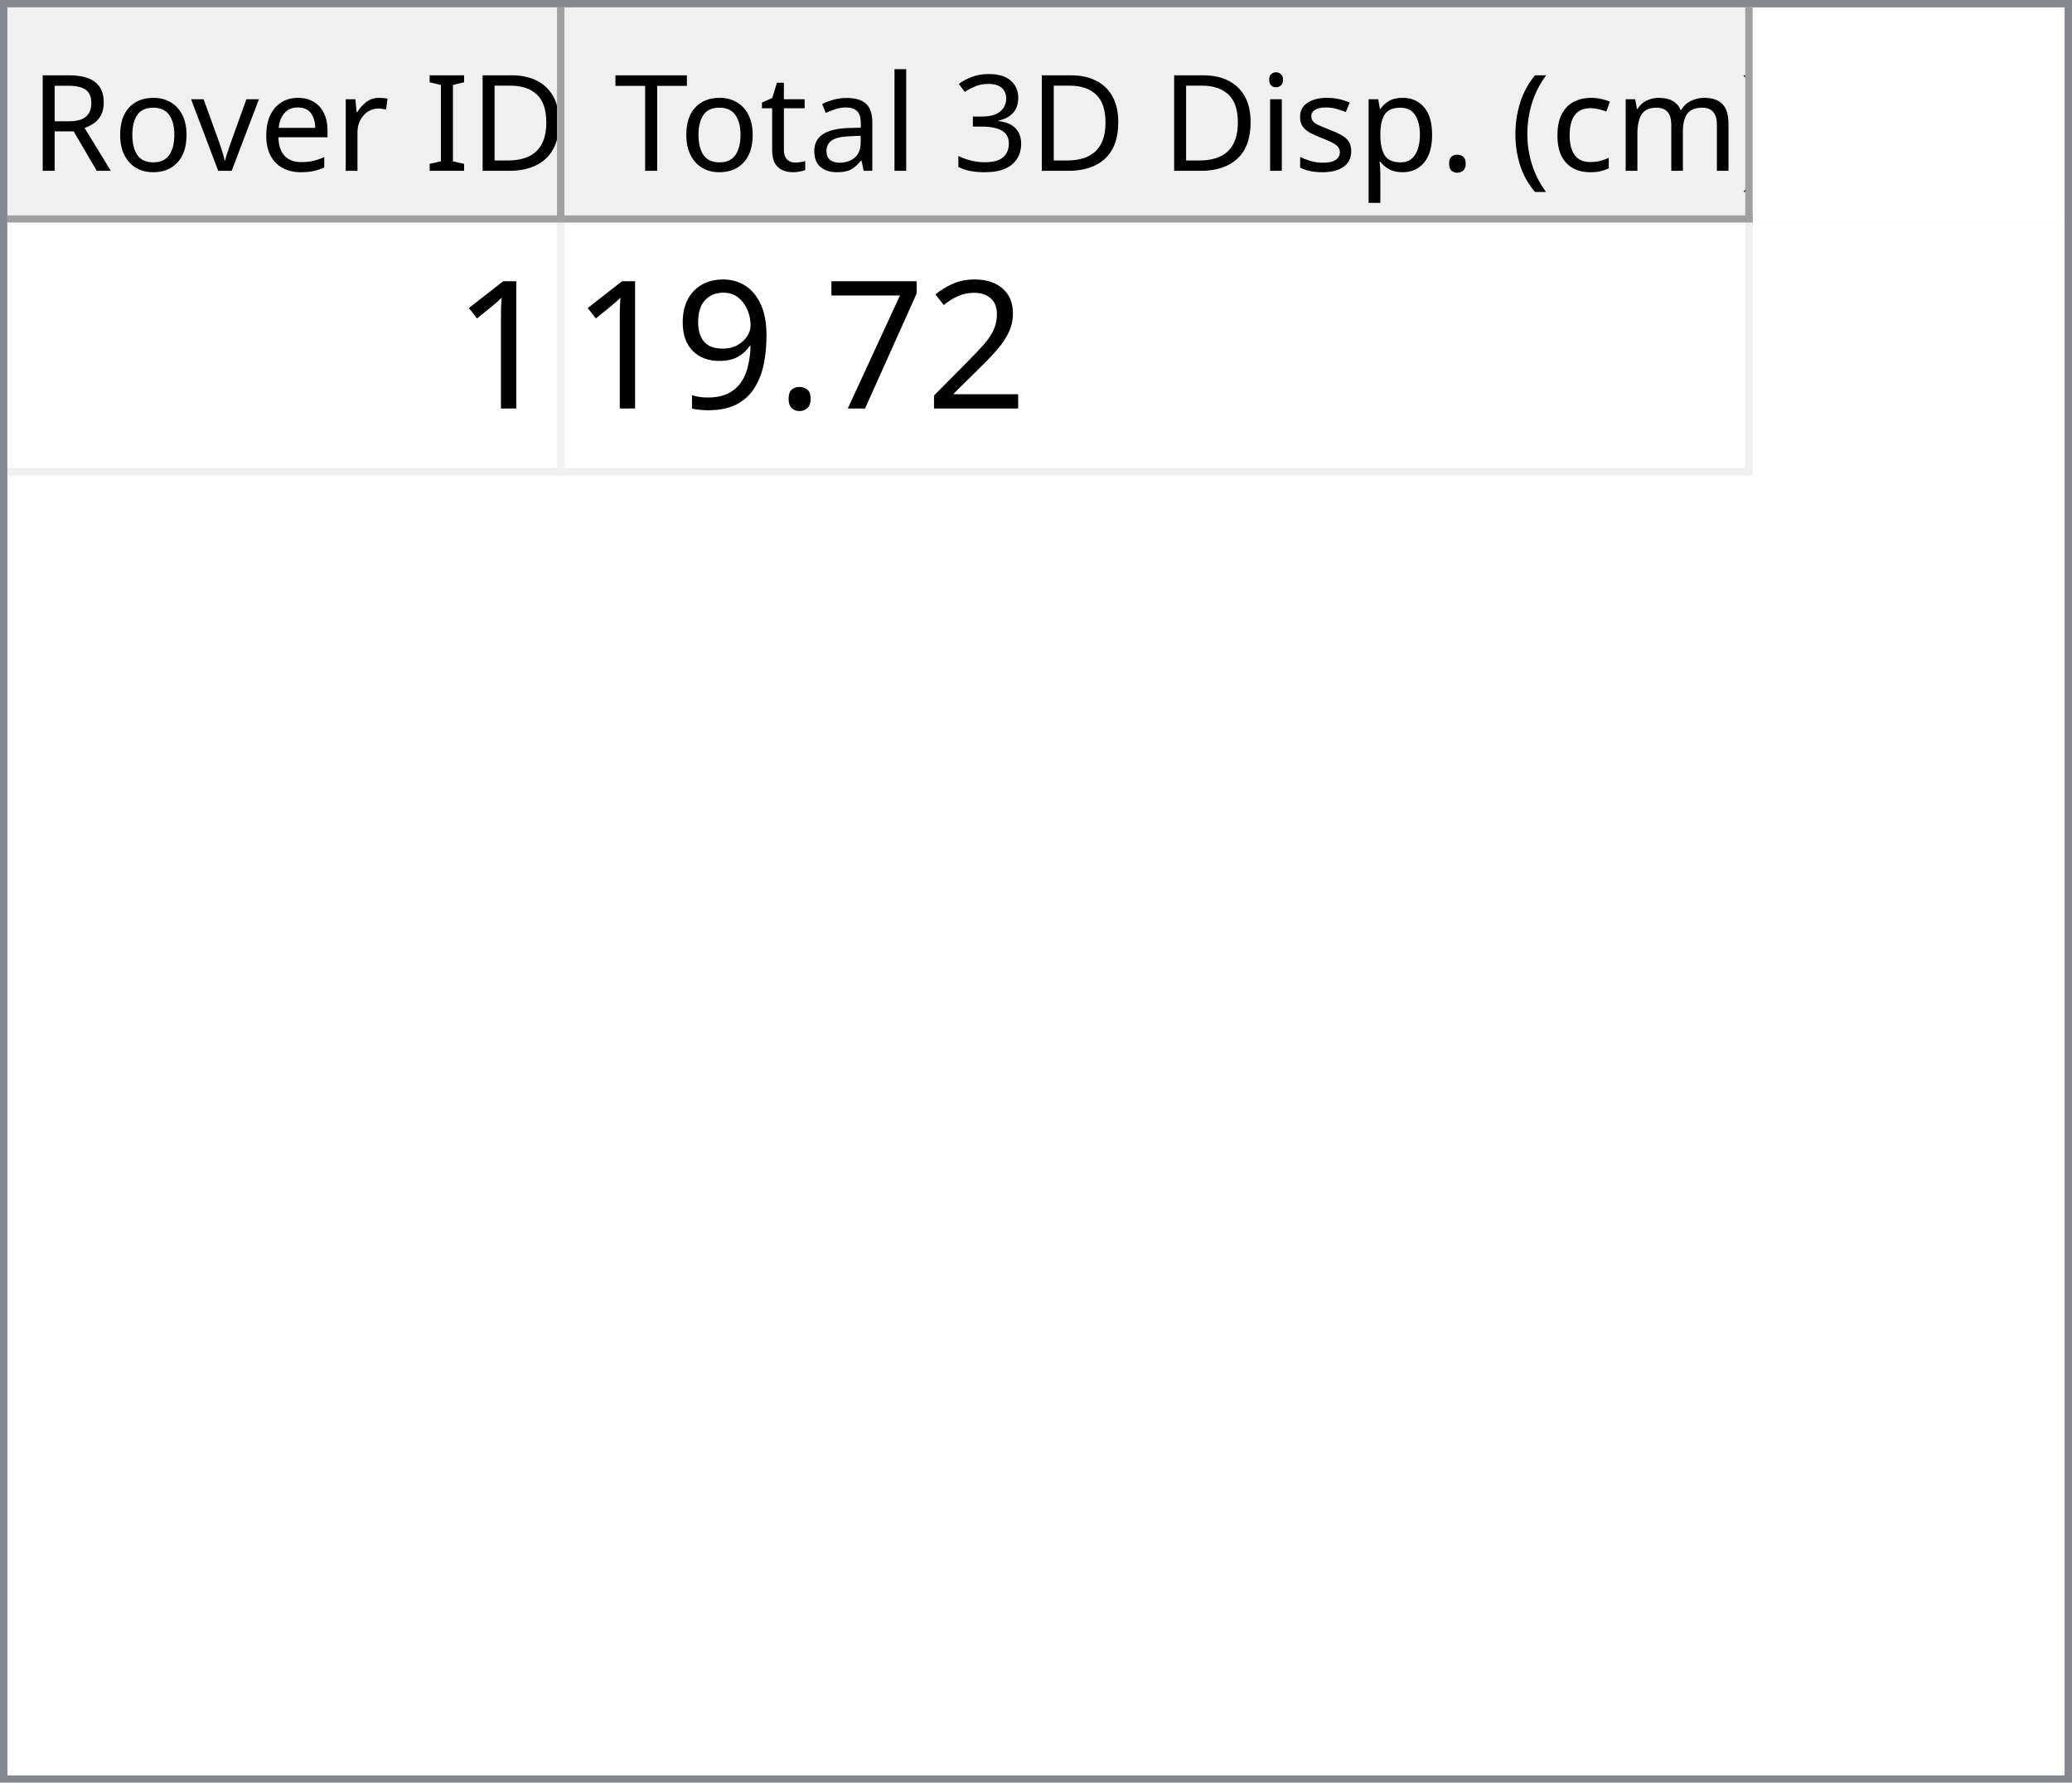
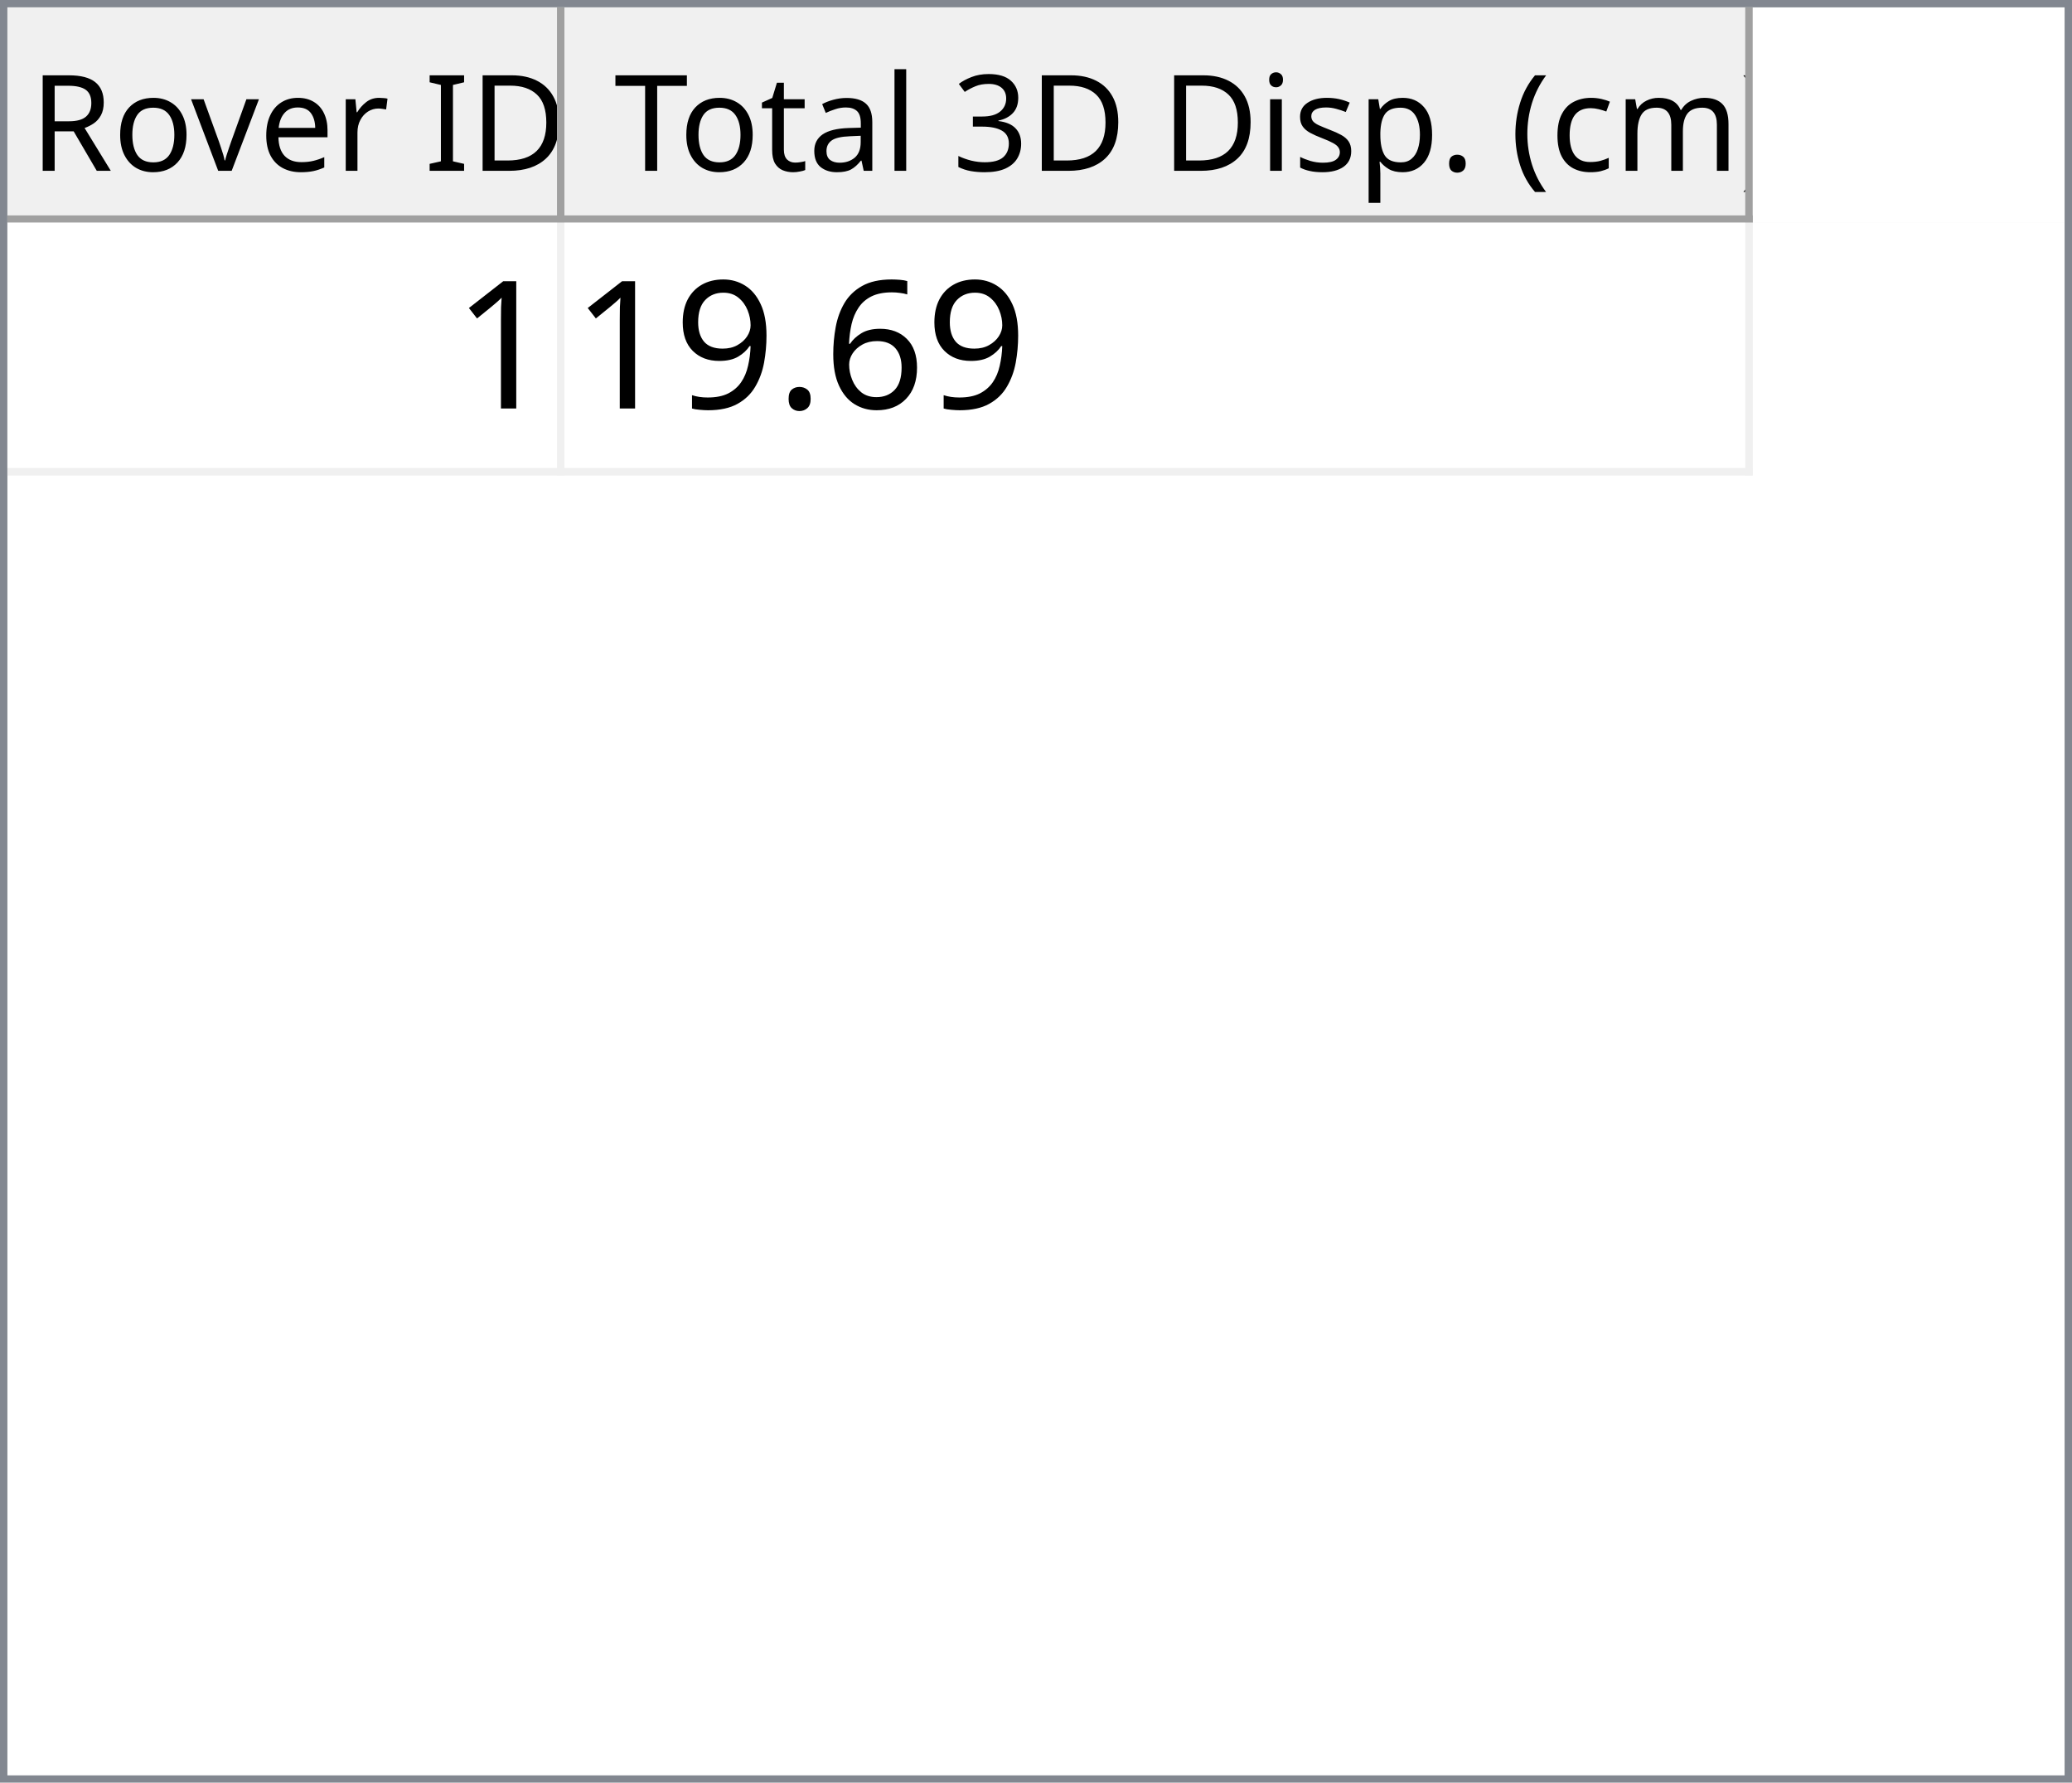
<svg xmlns="http://www.w3.org/2000/svg" style="fill-opacity:1; color-rendering:auto; color-interpolation:auto; text-rendering:auto; stroke:black; stroke-linecap:square; stroke-miterlimit:10; shape-rendering:auto; stroke-opacity:1; fill:black; stroke-dasharray:none; font-weight:normal; stroke-width:1; font-family:'Dialog'; font-style:normal; stroke-linejoin:miter; font-size:12px; stroke-dashoffset:0; image-rendering:auto;" width="279" height="240">
  <defs id="genericDefs" />
  <g>
    <defs id="defs1">
      <clipPath clipPathUnits="userSpaceOnUse" id="clipPath1">
        <path d="M0 0 L279 0 L279 240 L0 240 L0 0 Z" />
      </clipPath>
      <clipPath clipPathUnits="userSpaceOnUse" id="clipPath2">
        <path d="M0 0 L0 240 L279 240 L279 0 Z" />
      </clipPath>
      <clipPath clipPathUnits="userSpaceOnUse" id="clipPath3">
        <path d="M0 0 L0 29 L277 29 L277 0 Z" />
      </clipPath>
      <clipPath clipPathUnits="userSpaceOnUse" id="clipPath4">
        <path d="M0 0 L0 29 L75 29 L75 0 Z" />
      </clipPath>
      <clipPath clipPathUnits="userSpaceOnUse" id="clipPath5">
        <path d="M1 1 L1 28 L74 28 L74 1 Z" />
      </clipPath>
      <clipPath clipPathUnits="userSpaceOnUse" id="clipPath6">
        <path d="M0 0 L0 27 L73 27 L73 0 Z" />
      </clipPath>
      <clipPath clipPathUnits="userSpaceOnUse" id="clipPath7">
        <path d="M-0.5 -0.5 L-0.5 28.5 L74.5 28.5 L74.5 -0.5 Z" />
      </clipPath>
      <clipPath clipPathUnits="userSpaceOnUse" id="clipPath8">
        <path d="M0 0 L0 29 L160 29 L160 0 Z" />
      </clipPath>
      <clipPath clipPathUnits="userSpaceOnUse" id="clipPath9">
        <path d="M1 1 L1 28 L159 28 L159 1 Z" />
      </clipPath>
      <clipPath clipPathUnits="userSpaceOnUse" id="clipPath10">
        <path d="M0 0 L0 27 L158 27 L158 0 Z" />
      </clipPath>
      <clipPath clipPathUnits="userSpaceOnUse" id="clipPath11">
        <path d="M-0.5 -0.5 L-0.5 28.5 L159.5 28.5 L159.5 -0.5 Z" />
      </clipPath>
      <clipPath clipPathUnits="userSpaceOnUse" id="clipPath12">
        <path d="M0 0 L0 209 L277 209 L277 0 Z" />
      </clipPath>
      <clipPath clipPathUnits="userSpaceOnUse" id="clipPath13">
        <path d="M0 0 L0 34 L235 34 L235 0 Z" />
      </clipPath>
      <clipPath clipPathUnits="userSpaceOnUse" id="clipPath14">
        <path d="M-0.5 -0.5 L-0.5 33.5 L234.5 33.5 L234.5 -0.5 Z" />
      </clipPath>
      <clipPath clipPathUnits="userSpaceOnUse" id="clipPath15">
        <path d="M0 0 L0 33 L74 33 L74 0 Z" />
      </clipPath>
      <clipPath clipPathUnits="userSpaceOnUse" id="clipPath16">
        <path d="M0 0 L0 33 L159 33 L159 0 Z" />
      </clipPath>
      <font horiz-adv-x="64.551" id="font1">
        <font-face ascent="107.91" descent="25.098" units-per-em="100" style="font-style:normal; font-family:Segoe UI; font-weight:normal;" />
        <missing-glyph horiz-adv-x="64.551" d="M8.109 0 L8.109 68.266 L56.453 68.266 L56.453 0 L8.109 0 ZM15.328 7.234 L49.219 7.234 L49.219 61.031 L15.328 61.031 L15.328 7.234 Z" />
        <glyph unicode="D" horiz-adv-x="70.117" d="M9.188 0 L9.188 70.016 L28.516 70.016 Q65.531 70.016 65.531 35.891 Q65.531 19.672 55.25 9.836 Q44.969 0 27.734 0 L9.188 0 ZM17.391 62.594 L17.391 7.422 L27.828 7.422 Q41.609 7.422 49.273 14.797 Q56.938 22.172 56.938 35.688 Q56.938 62.594 28.328 62.594 L17.391 62.594 Z" />
        <glyph unicode="I" horiz-adv-x="26.611" d="M17.391 0 L9.188 0 L9.188 70.016 L17.391 70.016 L17.391 0 Z" />
        <glyph unicode=" " horiz-adv-x="27.393" d="" />
        <glyph unicode="r" horiz-adv-x="34.766" d="M34.188 41.891 Q32.078 43.5 28.125 43.5 Q23 43.5 19.555 38.672 Q16.109 33.844 16.109 25.484 L16.109 0 L8.109 0 L8.109 50 L16.109 50 L16.109 39.703 L16.312 39.703 Q18.016 44.969 21.531 47.922 Q25.047 50.875 29.391 50.875 Q32.516 50.875 34.188 50.203 L34.188 41.891 Z" />
        <glyph unicode="e" horiz-adv-x="52.295" d="M48.297 23 L12.984 23 Q13.188 14.656 17.484 10.109 Q21.781 5.562 29.297 5.562 Q37.75 5.562 44.828 11.141 L44.828 3.609 Q38.234 -1.172 27.391 -1.172 Q16.797 -1.172 10.742 5.641 Q4.688 12.453 4.688 24.812 Q4.688 36.469 11.305 43.82 Q17.922 51.172 27.734 51.172 Q37.547 51.172 42.922 44.828 Q48.297 38.484 48.297 27.203 L48.297 23 ZM40.094 29.781 Q40.047 36.719 36.75 40.578 Q33.453 44.438 27.594 44.438 Q21.922 44.438 17.969 40.383 Q14.016 36.328 13.094 29.781 L40.094 29.781 Z" />
        <glyph unicode="v" horiz-adv-x="47.9" d="M47.406 50 L27.484 0 L19.625 0 L0.688 50 L9.469 50 L22.172 13.672 Q23.578 9.672 23.922 6.688 L24.125 6.688 Q24.609 10.453 25.688 13.484 L38.969 50 L47.406 50 Z" />
        <glyph unicode="o" horiz-adv-x="58.594" d="M29 -1.172 Q17.922 -1.172 11.305 5.836 Q4.688 12.844 4.688 24.422 Q4.688 37.016 11.57 44.094 Q18.453 51.172 30.172 51.172 Q41.359 51.172 47.633 44.289 Q53.906 37.406 53.906 25.203 Q53.906 13.234 47.141 6.031 Q40.375 -1.172 29 -1.172 ZM29.594 44.438 Q21.875 44.438 17.383 39.188 Q12.891 33.938 12.891 24.703 Q12.891 15.828 17.43 10.695 Q21.969 5.562 29.594 5.562 Q37.359 5.562 41.531 10.594 Q45.703 15.625 45.703 24.906 Q45.703 34.281 41.531 39.359 Q37.359 44.438 29.594 44.438 Z" />
        <glyph unicode="R" horiz-adv-x="59.814" d="M59.375 0 L49.609 0 L37.891 19.625 Q36.281 22.359 34.766 24.289 Q33.25 26.219 31.664 27.438 Q30.078 28.656 28.25 29.219 Q26.422 29.781 24.125 29.781 L17.391 29.781 L17.391 0 L9.188 0 L9.188 70.016 L30.078 70.016 Q34.672 70.016 38.555 68.867 Q42.438 67.719 45.289 65.375 Q48.141 63.031 49.758 59.547 Q51.375 56.062 51.375 51.375 Q51.375 47.703 50.273 44.656 Q49.172 41.609 47.148 39.211 Q45.125 36.812 42.266 35.133 Q39.406 33.453 35.844 32.516 L35.844 32.328 Q37.594 31.547 38.891 30.547 Q40.188 29.547 41.359 28.18 Q42.531 26.812 43.68 25.078 Q44.828 23.344 46.234 21.047 L59.375 0 ZM17.391 62.594 L17.391 37.203 L28.516 37.203 Q31.594 37.203 34.203 38.133 Q36.812 39.062 38.719 40.797 Q40.625 42.531 41.703 45.047 Q42.781 47.562 42.781 50.688 Q42.781 56.297 39.141 59.445 Q35.5 62.594 28.609 62.594 L17.391 62.594 Z" />
        <glyph unicode=")" horiz-adv-x="30.176" d="M8.297 -15.922 L1.172 -15.922 Q16.406 2.344 16.406 26.812 Q16.406 51.469 1.078 70.016 L8.297 70.016 Q23.531 52.156 23.531 26.703 Q23.531 1.375 8.297 -15.922 Z" />
        <glyph unicode="m" horiz-adv-x="86.133" d="M79.109 0 L71.094 0 L71.094 28.719 Q71.094 37.016 68.531 40.727 Q65.969 44.438 59.906 44.438 Q54.781 44.438 51.195 39.75 Q47.609 35.062 47.609 28.516 L47.609 0 L39.594 0 L39.594 29.688 Q39.594 44.438 28.219 44.438 Q22.953 44.438 19.531 40.016 Q16.109 35.594 16.109 28.516 L16.109 0 L8.109 0 L8.109 50 L16.109 50 L16.109 42.094 L16.312 42.094 Q21.625 51.172 31.844 51.172 Q36.969 51.172 40.773 48.312 Q44.578 45.453 46 40.828 Q51.562 51.172 62.594 51.172 Q79.109 51.172 79.109 30.812 L79.109 0 Z" />
        <glyph unicode="c" horiz-adv-x="46.191" d="M42.188 2.297 Q36.422 -1.172 28.516 -1.172 Q17.828 -1.172 11.258 5.789 Q4.688 12.75 4.688 23.828 Q4.688 36.188 11.766 43.68 Q18.844 51.172 30.672 51.172 Q37.25 51.172 42.281 48.734 L42.281 40.531 Q36.719 44.438 30.375 44.438 Q22.703 44.438 17.797 38.945 Q12.891 33.453 12.891 24.516 Q12.891 15.719 17.508 10.641 Q22.125 5.562 29.891 5.562 Q36.422 5.562 42.188 9.906 L42.188 2.297 Z" />
        <glyph unicode="(" horiz-adv-x="30.176" d="M29.109 -15.922 L21.969 -15.922 Q6.844 1.375 6.844 26.703 Q6.844 52.156 21.969 70.016 L29.203 70.016 Q13.875 51.469 13.875 26.812 Q13.875 2.344 29.109 -15.922 Z" />
        <glyph unicode="." horiz-adv-x="21.68" d="M10.891 -1.078 Q8.641 -1.078 7.055 0.539 Q5.469 2.156 5.469 4.391 Q5.469 6.641 7.055 8.273 Q8.641 9.906 10.891 9.906 Q13.188 9.906 14.797 8.273 Q16.406 6.641 16.406 4.391 Q16.406 2.156 14.797 0.539 Q13.188 -1.078 10.891 -1.078 Z" />
        <glyph unicode="p" horiz-adv-x="58.789" d="M16.312 7.234 L16.109 7.234 L16.109 -23 L8.109 -23 L8.109 50 L16.109 50 L16.109 41.219 L16.312 41.219 Q22.219 51.172 33.594 51.172 Q43.266 51.172 48.688 44.461 Q54.109 37.75 54.109 26.469 Q54.109 13.922 48 6.375 Q41.891 -1.172 31.297 -1.172 Q21.578 -1.172 16.312 7.234 ZM16.109 27.391 L16.109 20.406 Q16.109 14.203 20.141 9.883 Q24.172 5.562 30.375 5.562 Q37.641 5.562 41.773 11.133 Q45.906 16.703 45.906 26.609 Q45.906 34.969 42.047 39.703 Q38.188 44.438 31.594 44.438 Q24.609 44.438 20.359 39.578 Q16.109 34.719 16.109 27.391 Z" />
        <glyph unicode="s" horiz-adv-x="42.432" d="M5.078 1.812 L5.078 10.406 Q11.625 5.562 19.484 5.562 Q30.031 5.562 30.031 12.594 Q30.031 14.594 29.125 15.992 Q28.219 17.391 26.68 18.461 Q25.141 19.531 23.07 20.383 Q21 21.234 18.609 22.172 Q15.281 23.484 12.766 24.828 Q10.25 26.172 8.57 27.859 Q6.891 29.547 6.031 31.695 Q5.172 33.844 5.172 36.719 Q5.172 40.234 6.789 42.945 Q8.406 45.656 11.086 47.484 Q13.766 49.312 17.211 50.242 Q20.656 51.172 24.312 51.172 Q30.812 51.172 35.938 48.922 L35.938 40.828 Q30.422 44.438 23.25 44.438 Q21 44.438 19.195 43.922 Q17.391 43.406 16.094 42.477 Q14.797 41.547 14.086 40.258 Q13.375 38.969 13.375 37.406 Q13.375 35.453 14.086 34.133 Q14.797 32.812 16.164 31.789 Q17.531 30.766 19.484 29.938 Q21.438 29.109 23.922 28.125 Q27.25 26.859 29.883 25.516 Q32.516 24.172 34.375 22.484 Q36.234 20.797 37.234 18.602 Q38.234 16.406 38.234 13.375 Q38.234 9.672 36.602 6.938 Q34.969 4.203 32.234 2.398 Q29.5 0.594 25.93 -0.289 Q22.359 -1.172 18.453 -1.172 Q10.75 -1.172 5.078 1.812 Z" />
        <glyph unicode="i" horiz-adv-x="24.219" d="M12.203 62.703 Q10.062 62.703 8.547 64.164 Q7.031 65.625 7.031 67.875 Q7.031 70.125 8.547 71.609 Q10.062 73.094 12.203 73.094 Q14.406 73.094 15.945 71.609 Q17.484 70.125 17.484 67.875 Q17.484 65.719 15.945 64.211 Q14.406 62.703 12.203 62.703 ZM16.109 0 L8.109 0 L8.109 50 L16.109 50 L16.109 0 Z" />
        <glyph unicode="3" horiz-adv-x="53.906" d="M46.531 19.828 Q46.531 15.094 44.75 11.211 Q42.969 7.328 39.719 4.57 Q36.469 1.812 31.93 0.297 Q27.391 -1.219 21.922 -1.219 Q11.922 -1.219 6 2.594 L6 11.188 Q13.094 5.609 22.219 5.609 Q25.875 5.609 28.828 6.539 Q31.781 7.469 33.906 9.227 Q36.031 10.984 37.18 13.477 Q38.328 15.969 38.328 19.094 Q38.328 32.812 18.797 32.812 L12.984 32.812 L12.984 39.594 L18.5 39.594 Q35.797 39.594 35.797 52.484 Q35.797 64.406 22.609 64.406 Q15.188 64.406 8.688 59.422 L8.688 67.188 Q15.375 71.188 24.609 71.188 Q29 71.188 32.57 69.969 Q36.141 68.75 38.68 66.555 Q41.219 64.359 42.609 61.281 Q44 58.203 44 54.5 Q44 40.672 30.031 36.719 L30.031 36.531 Q33.594 36.141 36.625 34.797 Q39.656 33.453 41.852 31.305 Q44.047 29.156 45.289 26.25 Q46.531 23.344 46.531 19.828 Z" />
        <glyph unicode="l" horiz-adv-x="24.219" d="M16.109 0 L8.109 0 L8.109 74.031 L16.109 74.031 L16.109 0 Z" />
        <glyph unicode="a" horiz-adv-x="50.879" d="M43.891 0 L35.891 0 L35.891 7.812 L35.688 7.812 Q30.469 -1.172 20.312 -1.172 Q12.844 -1.172 8.617 2.781 Q4.391 6.734 4.391 13.281 Q4.391 27.297 20.906 29.594 L35.891 31.688 Q35.891 44.438 25.594 44.438 Q16.547 44.438 9.281 38.281 L9.281 46.484 Q16.656 51.172 26.266 51.172 Q43.891 51.172 43.891 32.516 L43.891 0 ZM35.891 25.297 L23.828 23.641 Q18.266 22.859 15.43 20.875 Q12.594 18.891 12.594 13.875 Q12.594 10.203 15.211 7.883 Q17.828 5.562 22.172 5.562 Q28.125 5.562 32.008 9.742 Q35.891 13.922 35.891 20.312 L35.891 25.297 Z" />
        <glyph unicode="t" horiz-adv-x="33.887" d="M31.297 0.484 Q28.469 -1.078 23.828 -1.078 Q10.688 -1.078 10.688 13.578 L10.688 43.172 L2.094 43.172 L2.094 50 L10.688 50 L10.688 62.203 L18.703 64.797 L18.703 50 L31.297 50 L31.297 43.172 L18.703 43.172 L18.703 14.984 Q18.703 9.969 20.414 7.82 Q22.125 5.672 26.078 5.672 Q29.109 5.672 31.297 7.328 L31.297 0.484 Z" />
        <glyph unicode="T" horiz-adv-x="52.393" d="M50.594 62.594 L30.375 62.594 L30.375 0 L22.172 0 L22.172 62.594 L2 62.594 L2 70.016 L50.594 70.016 L50.594 62.594 Z" />
      </font>
      <font horiz-adv-x="75.0" id="font2">
        <font-face ascent="100.537" descent="21.973" units-per-em="100" style="font-style:normal; font-family:sans-serif; font-weight:normal;" />
        <missing-glyph horiz-adv-x="75.0" d="M12.5 0 L12.5 62.5 L62.5 62.5 L62.5 0 L12.5 0 ZM14.062 1.562 L60.938 1.562 L60.938 60.938 L14.062 60.938 L14.062 1.562 Z" />
        <glyph unicode="1" horiz-adv-x="55.615" d="M37.25 0 L28.469 0 L28.469 56 Q25.297 52.984 20.141 49.953 Q14.984 46.922 10.891 45.406 L10.891 53.906 Q18.266 57.375 23.781 62.305 Q29.297 67.234 31.594 71.875 L37.25 71.875 L37.25 0 Z" />
-         <glyph unicode="2" horiz-adv-x="55.615" d="M50.344 8.453 L50.344 0 L3.031 0 Q2.938 3.172 4.047 6.109 Q5.859 10.938 9.836 15.625 Q13.812 20.312 21.344 26.469 Q33.016 36.031 37.117 41.625 Q41.219 47.219 41.219 52.203 Q41.219 57.422 37.477 61.008 Q33.734 64.594 27.734 64.594 Q21.391 64.594 17.578 60.789 Q13.766 56.984 13.719 50.25 L4.688 51.172 Q5.609 61.281 11.664 66.578 Q17.719 71.875 27.938 71.875 Q38.234 71.875 44.242 66.164 Q50.25 60.453 50.25 52 Q50.25 47.703 48.492 43.555 Q46.734 39.406 42.656 34.812 Q38.578 30.219 29.109 22.219 Q21.188 15.578 18.945 13.211 Q16.703 10.844 15.234 8.453 L50.344 8.453 Z" />
-         <glyph unicode="7" horiz-adv-x="55.615" d="M4.734 62.203 L4.734 70.656 L51.078 70.656 L51.078 63.812 Q44.234 56.547 37.523 44.484 Q30.812 32.422 27.156 19.672 Q24.516 10.688 23.781 0 L14.75 0 Q14.891 8.453 18.062 20.414 Q21.234 32.375 27.172 43.484 Q33.109 54.594 39.797 62.203 L4.734 62.203 Z" />
+         <glyph unicode="6" horiz-adv-x="55.615" d="M49.75 54.047 L41.016 53.375 Q39.844 58.547 37.703 60.891 Q34.125 64.656 28.906 64.656 Q24.703 64.656 21.531 62.312 Q17.391 59.281 14.992 53.469 Q12.594 47.656 12.5 36.922 Q15.672 41.75 20.266 44.094 Q24.859 46.438 29.891 46.438 Q38.672 46.438 44.852 39.969 Q51.031 33.5 51.031 23.25 Q51.031 16.5 48.125 10.719 Q45.219 4.938 40.141 1.859 Q35.062 -1.219 28.609 -1.219 Q17.625 -1.219 10.695 6.859 Q3.766 14.938 3.766 33.5 Q3.766 54.25 11.422 63.672 Q18.109 71.875 29.438 71.875 Q37.891 71.875 43.289 67.141 Q48.688 62.406 49.75 54.047 ZM13.875 23.188 Q13.875 18.656 15.797 14.508 Q17.719 10.359 21.188 8.18 Q24.656 6 28.469 6 Q34.031 6 38.039 10.492 Q42.047 14.984 42.047 22.703 Q42.047 30.125 38.086 34.398 Q34.125 38.672 28.125 38.672 Q22.172 38.672 18.023 34.398 Q13.875 30.125 13.875 23.188 Z" />
        <glyph unicode="." horiz-adv-x="27.783" d="M9.078 0 L9.078 10.016 L19.094 10.016 L19.094 0 L9.078 0 Z" />
        <glyph unicode="9" horiz-adv-x="55.615" d="M5.469 16.547 L13.922 17.328 Q14.984 11.375 18.016 8.688 Q21.047 6 25.781 6 Q29.828 6 32.883 7.859 Q35.938 9.719 37.891 12.82 Q39.844 15.922 41.164 21.195 Q42.484 26.469 42.484 31.938 Q42.484 32.516 42.438 33.688 Q39.797 29.5 35.234 26.883 Q30.672 24.266 25.344 24.266 Q16.453 24.266 10.305 30.711 Q4.156 37.156 4.156 47.703 Q4.156 58.594 10.578 65.234 Q17 71.875 26.656 71.875 Q33.641 71.875 39.43 68.117 Q45.219 64.359 48.219 57.398 Q51.219 50.438 51.219 37.25 Q51.219 23.531 48.242 15.406 Q45.266 7.281 39.383 3.031 Q33.5 -1.219 25.594 -1.219 Q17.188 -1.219 11.867 3.445 Q6.547 8.109 5.469 16.547 ZM41.453 48.141 Q41.453 55.719 37.43 60.156 Q33.406 64.594 27.734 64.594 Q21.875 64.594 17.531 59.812 Q13.188 55.031 13.188 47.406 Q13.188 40.578 17.312 36.305 Q21.438 32.031 27.484 32.031 Q33.594 32.031 37.523 36.305 Q41.453 40.578 41.453 48.141 Z" />
      </font>
    </defs>
    <g style="fill:white; stroke:white;">
      <rect x="0" y="0" width="279" style="clip-path:url(#clipPath1); stroke:none;" height="240" />
    </g>
    <g style="fill:white; text-rendering:optimizeSpeed; color-rendering:optimizeSpeed; image-rendering:optimizeSpeed; shape-rendering:crispEdges; stroke:white; color-interpolation:sRGB;">
      <rect x="0" width="279" height="240" y="0" style="stroke:none;" />
      <path style="stroke:none;" d="M0 240 L279 240 L279 0 L0 0 Z" />
    </g>
    <g style="fill:rgb(240,240,240); font-size:18px; font-family:'Segoe UI'; stroke:rgb(240,240,240);">
      <rect x="0" y="0" width="279" style="clip-path:url(#clipPath2); stroke:none;" height="240" />
    </g>
    <g style="fill:rgb(130,135,144); font-size:18px; font-family:'Segoe UI'; stroke:rgb(130,135,144);">
      <path d="M0 0 L279 0 L279 240 L0 240 L0 0 ZM1 1 L278 1 L278 239 L1 239 L1 1 Z" style="fill-rule:evenodd; clip-path:url(#clipPath2); stroke:none;" />
    </g>
    <g style="fill:white; font-size:18px; font-family:'Segoe UI'; stroke:white;" transform="translate(1,1)">
      <rect x="0" y="0" width="277" style="clip-path:url(#clipPath3); stroke:none;" height="29" />
    </g>
    <g style="fill:rgb(240,240,240); font-size:18px; font-family:'Segoe UI'; stroke:rgb(240,240,240);" transform="translate(1,1)">
      <rect x="0" y="0" width="75" style="clip-path:url(#clipPath4); stroke:none;" height="29" />
    </g>
    <g style="font-family:'Segoe UI'; font-size:18px;" transform="translate(2,2)">
      <text x="2" xml:space="preserve" y="21" style="clip-path:url(#clipPath6); stroke:none;">Rover ID</text>
    </g>
    <g transform="translate(1.5,1.5)" style="fill:rgb(160,160,160); font-size:18px; font-family:'Segoe UI'; stroke:rgb(160,160,160); stroke-linejoin:bevel;">
      <line x1="74" x2="74" y1="0" style="fill:none; clip-path:url(#clipPath7);" y2="28" />
    </g>
    <g transform="matrix(1,0,0,1,1,1) translate(0.5,0.5)" style="fill:rgb(160,160,160); font-size:18px; font-family:'Segoe UI'; stroke:rgb(160,160,160); stroke-linejoin:bevel;">
      <line x1="0" x2="74" y1="28" style="fill:none; clip-path:url(#clipPath7);" y2="28" />
    </g>
    <g style="fill:rgb(240,240,240); font-size:18px; font-family:'Segoe UI'; stroke:rgb(240,240,240);" transform="translate(76,1)">
      <rect x="0" y="0" width="160" style="clip-path:url(#clipPath8); stroke:none;" height="29" />
    </g>
    <g style="font-family:'Segoe UI'; font-size:18px;" transform="translate(77,2)">
      <text x="1" xml:space="preserve" y="21" style="clip-path:url(#clipPath10); stroke:none;"> Total 3D Disp. (cm)</text>
    </g>
    <g transform="translate(76.5,1.5)" style="fill:rgb(160,160,160); font-size:18px; font-family:'Segoe UI'; stroke:rgb(160,160,160); stroke-linejoin:bevel;">
      <line x1="159" x2="159" y1="0" style="fill:none; clip-path:url(#clipPath11);" y2="28" />
    </g>
    <g transform="matrix(1,0,0,1,76,1) translate(0.5,0.5)" style="fill:rgb(160,160,160); font-size:18px; font-family:'Segoe UI'; stroke:rgb(160,160,160); stroke-linejoin:bevel;">
      <line x1="0" x2="159" y1="28" style="fill:none; clip-path:url(#clipPath11);" y2="28" />
    </g>
    <g style="fill:white; font-size:18px; font-family:'Segoe UI'; stroke:white;" transform="translate(1,30)">
      <rect x="0" y="0" width="277" style="clip-path:url(#clipPath12); stroke:none;" height="209" />
    </g>
    <g style="fill:rgb(240,240,240); font-size:24px; font-family:sans-serif; stroke:rgb(240,240,240);" transform="translate(1,30)">
      <rect x="0" y="0" width="235" style="clip-path:url(#clipPath13); stroke:none;" height="34" />
      <line transform="translate(0.5,0.5)" x1="0" x2="234" y1="33" style="clip-path:url(#clipPath14); fill:none; stroke-linejoin:bevel;" y2="33" />
    </g>
    <g transform="matrix(1,0,0,1,1,30) translate(0.5,0.5)" style="fill:rgb(240,240,240); font-size:24px; font-family:sans-serif; stroke:rgb(240,240,240); stroke-linejoin:bevel;">
      <line x1="74" x2="74" y1="0" style="fill:none; clip-path:url(#clipPath14);" y2="33" />
    </g>
    <g transform="matrix(1,0,0,1,1,30) translate(0.5,0.5)" style="fill:rgb(240,240,240); font-size:24px; font-family:sans-serif; stroke:rgb(240,240,240); stroke-linejoin:bevel;">
      <line x1="234" x2="234" y1="0" style="fill:none; clip-path:url(#clipPath14);" y2="33" />
    </g>
    <g style="fill:white; font-size:24px; font-family:sans-serif; stroke:white;" transform="matrix(1,0,0,1,1,30)">
      <rect x="0" y="0" width="74" style="clip-path:url(#clipPath15); stroke:none;" height="33" />
      <text x="60" y="25" style="fill:black; clip-path:url(#clipPath15); stroke:none;" xml:space="preserve">1</text>
    </g>
    <g style="fill:white; font-size:24px; font-family:sans-serif; stroke:white;" transform="matrix(1,0,0,1,1,30) translate(75,0)">
      <rect x="0" y="0" width="159" style="clip-path:url(#clipPath16); stroke:none;" height="33" />
-       <text x="1" y="25" style="fill:black; clip-path:url(#clipPath16); stroke:none;" xml:space="preserve">19.72</text>
+       <text x="1" y="25" style="fill:black; clip-path:url(#clipPath16); stroke:none;" xml:space="preserve">19.69</text>
    </g>
  </g>
</svg>
